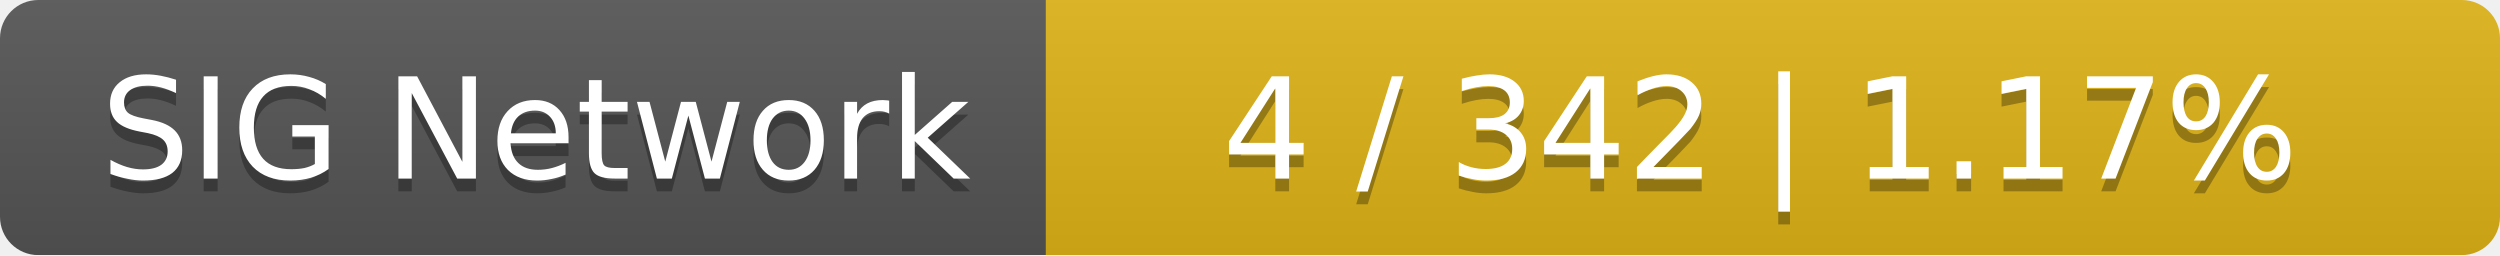
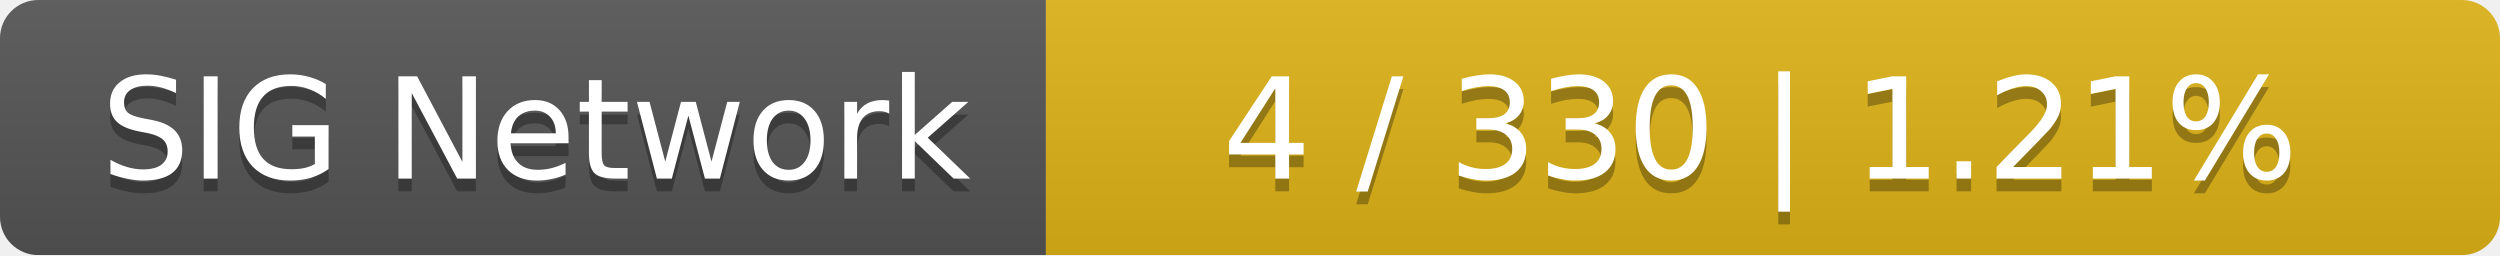
<svg xmlns="http://www.w3.org/2000/svg" width="196" height="20">
  <linearGradient id="smooth" x2="0" y2="100%">
    <stop offset="0" stop-color="#bbb" stop-opacity=".1" />
    <stop offset="1" stop-opacity=".1" />
  </linearGradient>
  <mask id="round">
    <rect width="196" height="20" rx="3" fill="#fff" />
  </mask>
  <g mask="url(#round)">
    <rect width="82" height="20" fill="#555" />
    <rect x="82" width="114" height="20" fill="#dfb317" />
    <rect width="196" height="20" fill="url(#smooth)" />
  </g>
  <g fill="#fff" text-anchor="middle" font-family="DejaVu Sans,Verdana,Geneva,sans-serif" font-size="11">
    <text x="42" y="15" fill="#010101" fill-opacity=".3">SIG Network</text>
    <text x="42" y="14">SIG Network</text>
-     <text x="138" y="15" fill="#010101" fill-opacity=".3">4 / 342    |    1.17%</text>
-     <text x="138" y="14">4 / 342    |    1.17%</text>
+     <text x="138" y="15" fill="#010101" fill-opacity=".3">4 / 330    |    1.21%</text>
+     <text x="138" y="14">4 / 330    |    1.21%</text>
  </g>
</svg>
